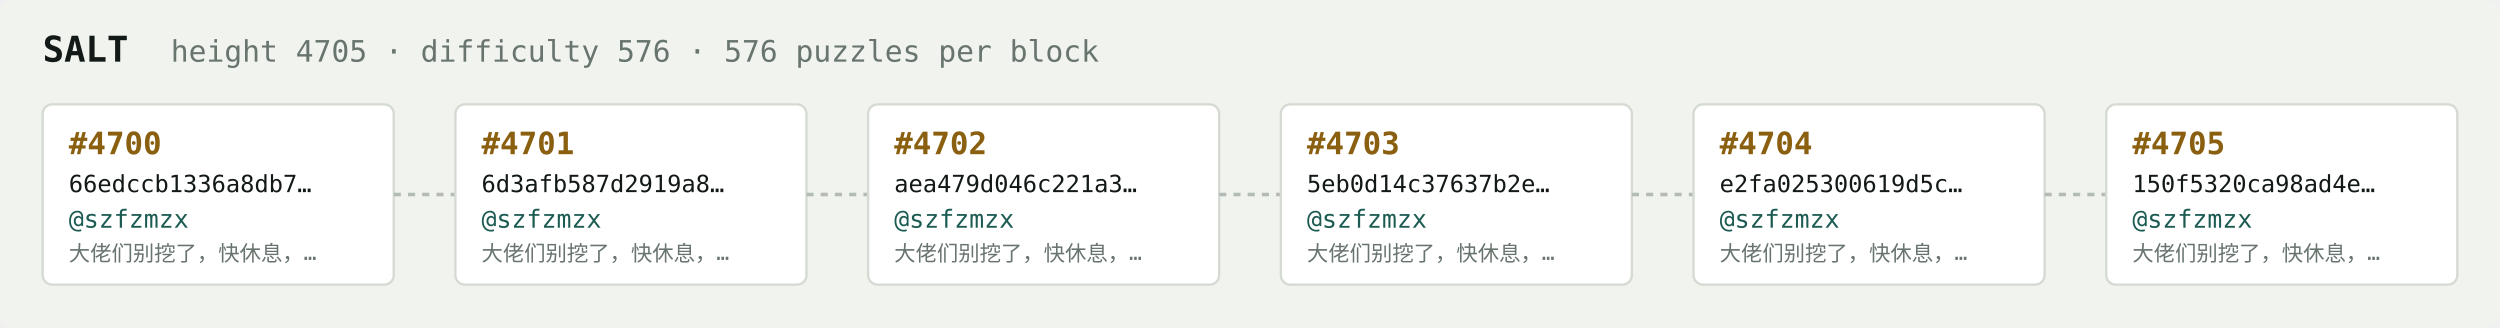
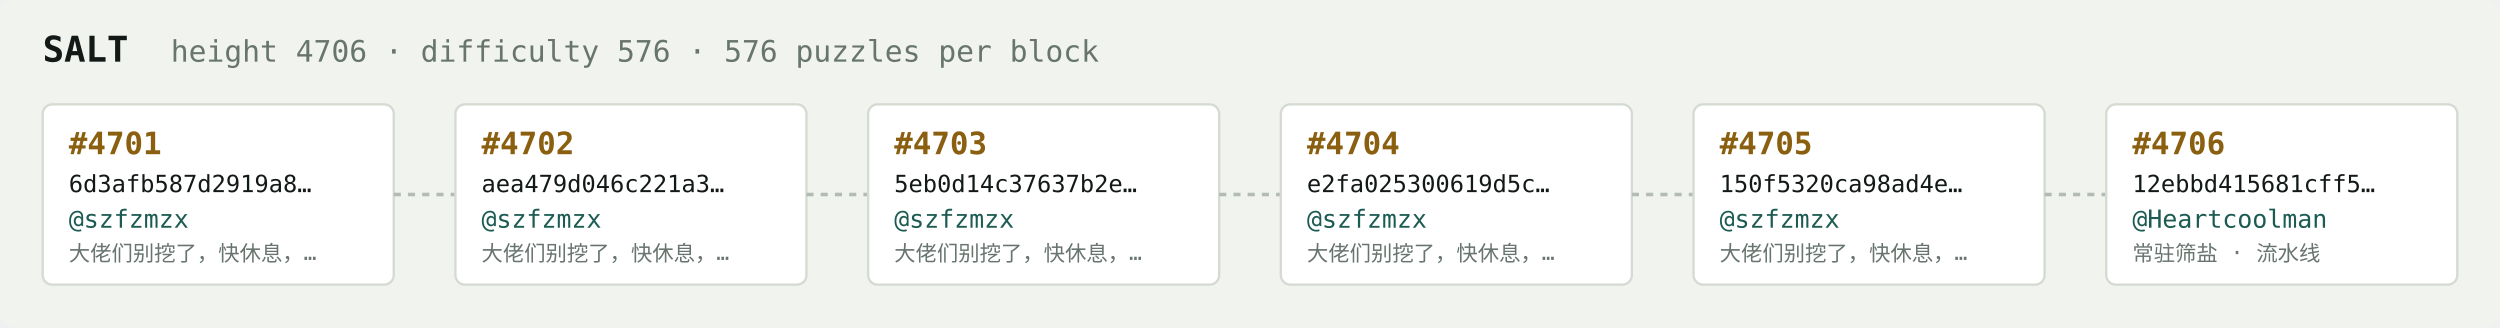
<svg xmlns="http://www.w3.org/2000/svg" width="1054" height="138" viewBox="0 0 1054 138" font-family="ui-monospace,SFMono-Regular,Menlo,monospace">
  <rect fill="#f1f3ef" width="1054" height="138" rx="6" />
  <text x="18" y="26" fill="#121916" font-size="15" font-weight="700">SALT</text>
-   <text x="72" y="26" fill="#68746e" font-size="12.5">height 4705 · difficulty 576 · 576 puzzles per block</text>
+   <text x="72" y="26" fill="#68746e" font-size="12.5">height 4706 · difficulty 576 · 576 puzzles per block</text>
  <rect x="18" y="44" width="148" height="76" rx="4" fill="#ffffff" stroke="#d5dbd2" stroke-width="1" />
-   <text x="29" y="65" fill="#8a5f10" font-size="13" font-weight="700">#4700</text>
-   <text x="29" y="81" fill="#121916" font-size="10">66edccb1336a8db7…</text>
+   <text x="29" y="65" fill="#8a5f10" font-size="13" font-weight="700">#4701</text>
+   <text x="29" y="81" fill="#121916" font-size="10">6d3afb587d2919a8…</text>
  <text x="29" y="96" fill="#1c5b52" font-size="10.5">@szfzmzx</text>
  <text x="29" y="110" fill="#68746e" font-size="9">大佬们别挖了，快休息，…</text>
  <line x1="166" y1="82.0" x2="192" y2="82.0" stroke="#b3bcb4" stroke-width="1.5" stroke-dasharray="3 3" />
  <rect x="192" y="44" width="148" height="76" rx="4" fill="#ffffff" stroke="#d5dbd2" stroke-width="1" />
-   <text x="203" y="65" fill="#8a5f10" font-size="13" font-weight="700">#4701</text>
-   <text x="203" y="81" fill="#121916" font-size="10">6d3afb587d2919a8…</text>
+   <text x="203" y="65" fill="#8a5f10" font-size="13" font-weight="700">#4702</text>
+   <text x="203" y="81" fill="#121916" font-size="10">aea479d046c221a3…</text>
  <text x="203" y="96" fill="#1c5b52" font-size="10.5">@szfzmzx</text>
  <text x="203" y="110" fill="#68746e" font-size="9">大佬们别挖了，快休息，…</text>
  <line x1="340" y1="82.0" x2="366" y2="82.0" stroke="#b3bcb4" stroke-width="1.5" stroke-dasharray="3 3" />
  <rect x="366" y="44" width="148" height="76" rx="4" fill="#ffffff" stroke="#d5dbd2" stroke-width="1" />
-   <text x="377" y="65" fill="#8a5f10" font-size="13" font-weight="700">#4702</text>
-   <text x="377" y="81" fill="#121916" font-size="10">aea479d046c221a3…</text>
+   <text x="377" y="65" fill="#8a5f10" font-size="13" font-weight="700">#4703</text>
+   <text x="377" y="81" fill="#121916" font-size="10">5eb0d14c37637b2e…</text>
  <text x="377" y="96" fill="#1c5b52" font-size="10.5">@szfzmzx</text>
  <text x="377" y="110" fill="#68746e" font-size="9">大佬们别挖了，快休息，…</text>
  <line x1="514" y1="82.0" x2="540" y2="82.0" stroke="#b3bcb4" stroke-width="1.5" stroke-dasharray="3 3" />
  <rect x="540" y="44" width="148" height="76" rx="4" fill="#ffffff" stroke="#d5dbd2" stroke-width="1" />
-   <text x="551" y="65" fill="#8a5f10" font-size="13" font-weight="700">#4703</text>
-   <text x="551" y="81" fill="#121916" font-size="10">5eb0d14c37637b2e…</text>
+   <text x="551" y="65" fill="#8a5f10" font-size="13" font-weight="700">#4704</text>
+   <text x="551" y="81" fill="#121916" font-size="10">e2fa025300619d5c…</text>
  <text x="551" y="96" fill="#1c5b52" font-size="10.5">@szfzmzx</text>
  <text x="551" y="110" fill="#68746e" font-size="9">大佬们别挖了，快休息，…</text>
  <line x1="688" y1="82.0" x2="714" y2="82.0" stroke="#b3bcb4" stroke-width="1.5" stroke-dasharray="3 3" />
  <rect x="714" y="44" width="148" height="76" rx="4" fill="#ffffff" stroke="#d5dbd2" stroke-width="1" />
-   <text x="725" y="65" fill="#8a5f10" font-size="13" font-weight="700">#4704</text>
-   <text x="725" y="81" fill="#121916" font-size="10">e2fa025300619d5c…</text>
+   <text x="725" y="65" fill="#8a5f10" font-size="13" font-weight="700">#4705</text>
+   <text x="725" y="81" fill="#121916" font-size="10">150f5320ca98ad4e…</text>
  <text x="725" y="96" fill="#1c5b52" font-size="10.5">@szfzmzx</text>
  <text x="725" y="110" fill="#68746e" font-size="9">大佬们别挖了，快休息，…</text>
  <line x1="862" y1="82.0" x2="888" y2="82.0" stroke="#b3bcb4" stroke-width="1.5" stroke-dasharray="3 3" />
  <rect x="888" y="44" width="148" height="76" rx="4" fill="#ffffff" stroke="#d5dbd2" stroke-width="1" />
-   <text x="899" y="65" fill="#8a5f10" font-size="13" font-weight="700">#4705</text>
-   <text x="899" y="81" fill="#121916" font-size="10">150f5320ca98ad4e…</text>
-   <text x="899" y="96" fill="#1c5b52" font-size="10.5">@szfzmzx</text>
-   <text x="899" y="110" fill="#68746e" font-size="9">大佬们别挖了，快休息，…</text>
+   <text x="899" y="65" fill="#8a5f10" font-size="13" font-weight="700">#4706</text>
+   <text x="899" y="81" fill="#121916" font-size="10">12ebbd415681cff5…</text>
+   <text x="899" y="96" fill="#1c5b52" font-size="10.5">@Heartcoolman</text>
+   <text x="899" y="110" fill="#68746e" font-size="9">常驻筛盐 · 流水线</text>
</svg>
